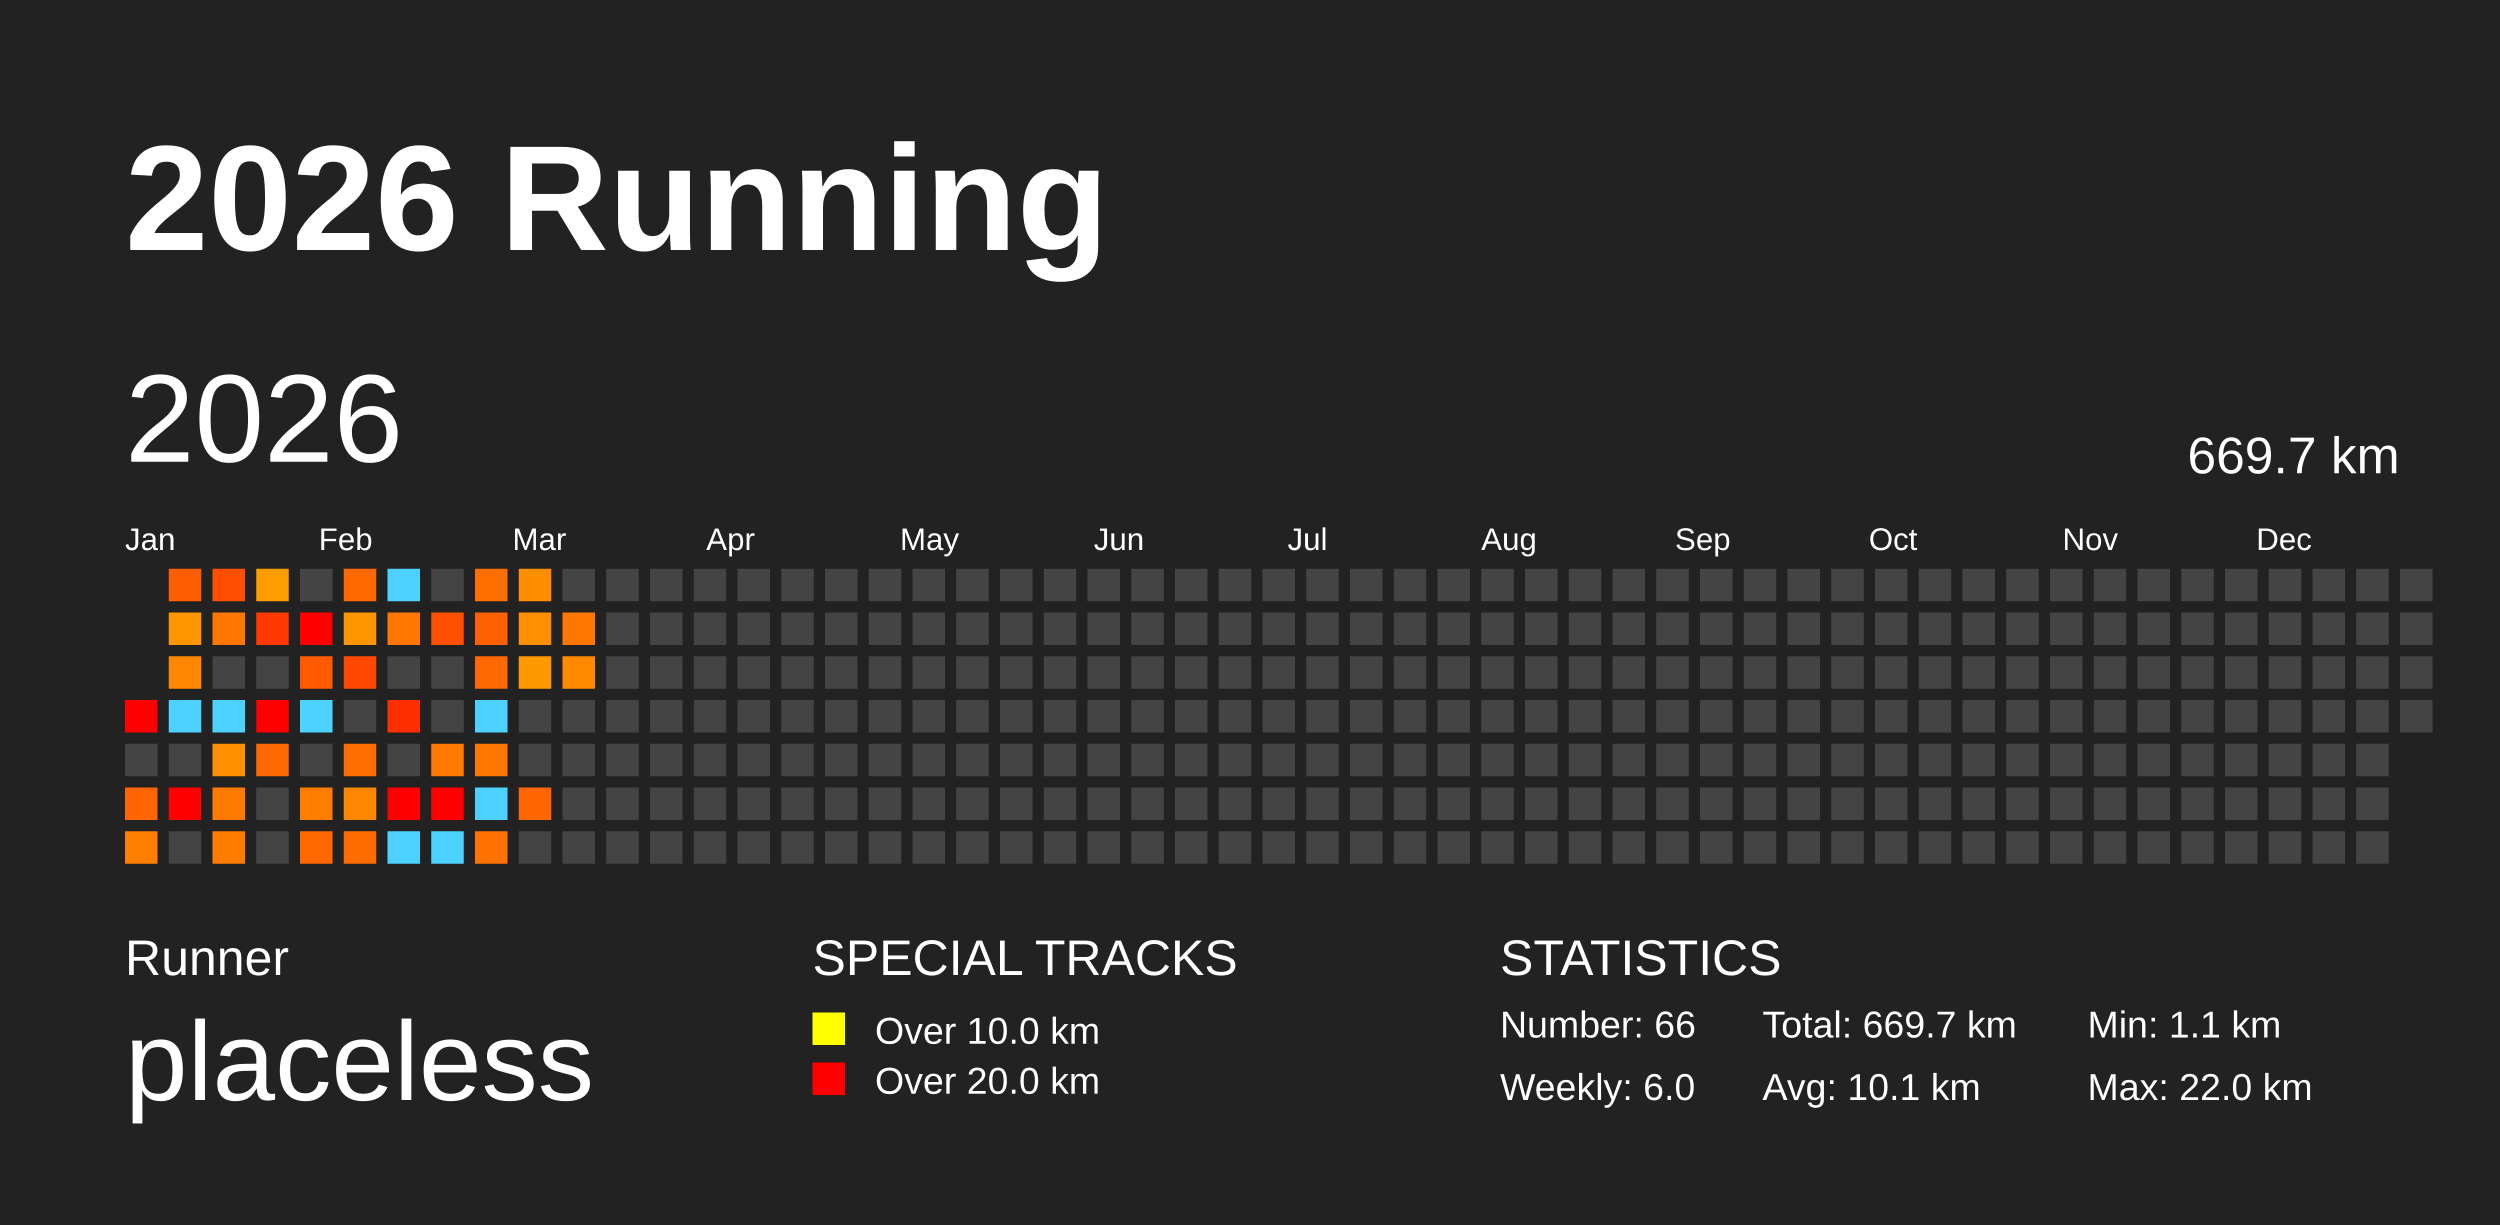
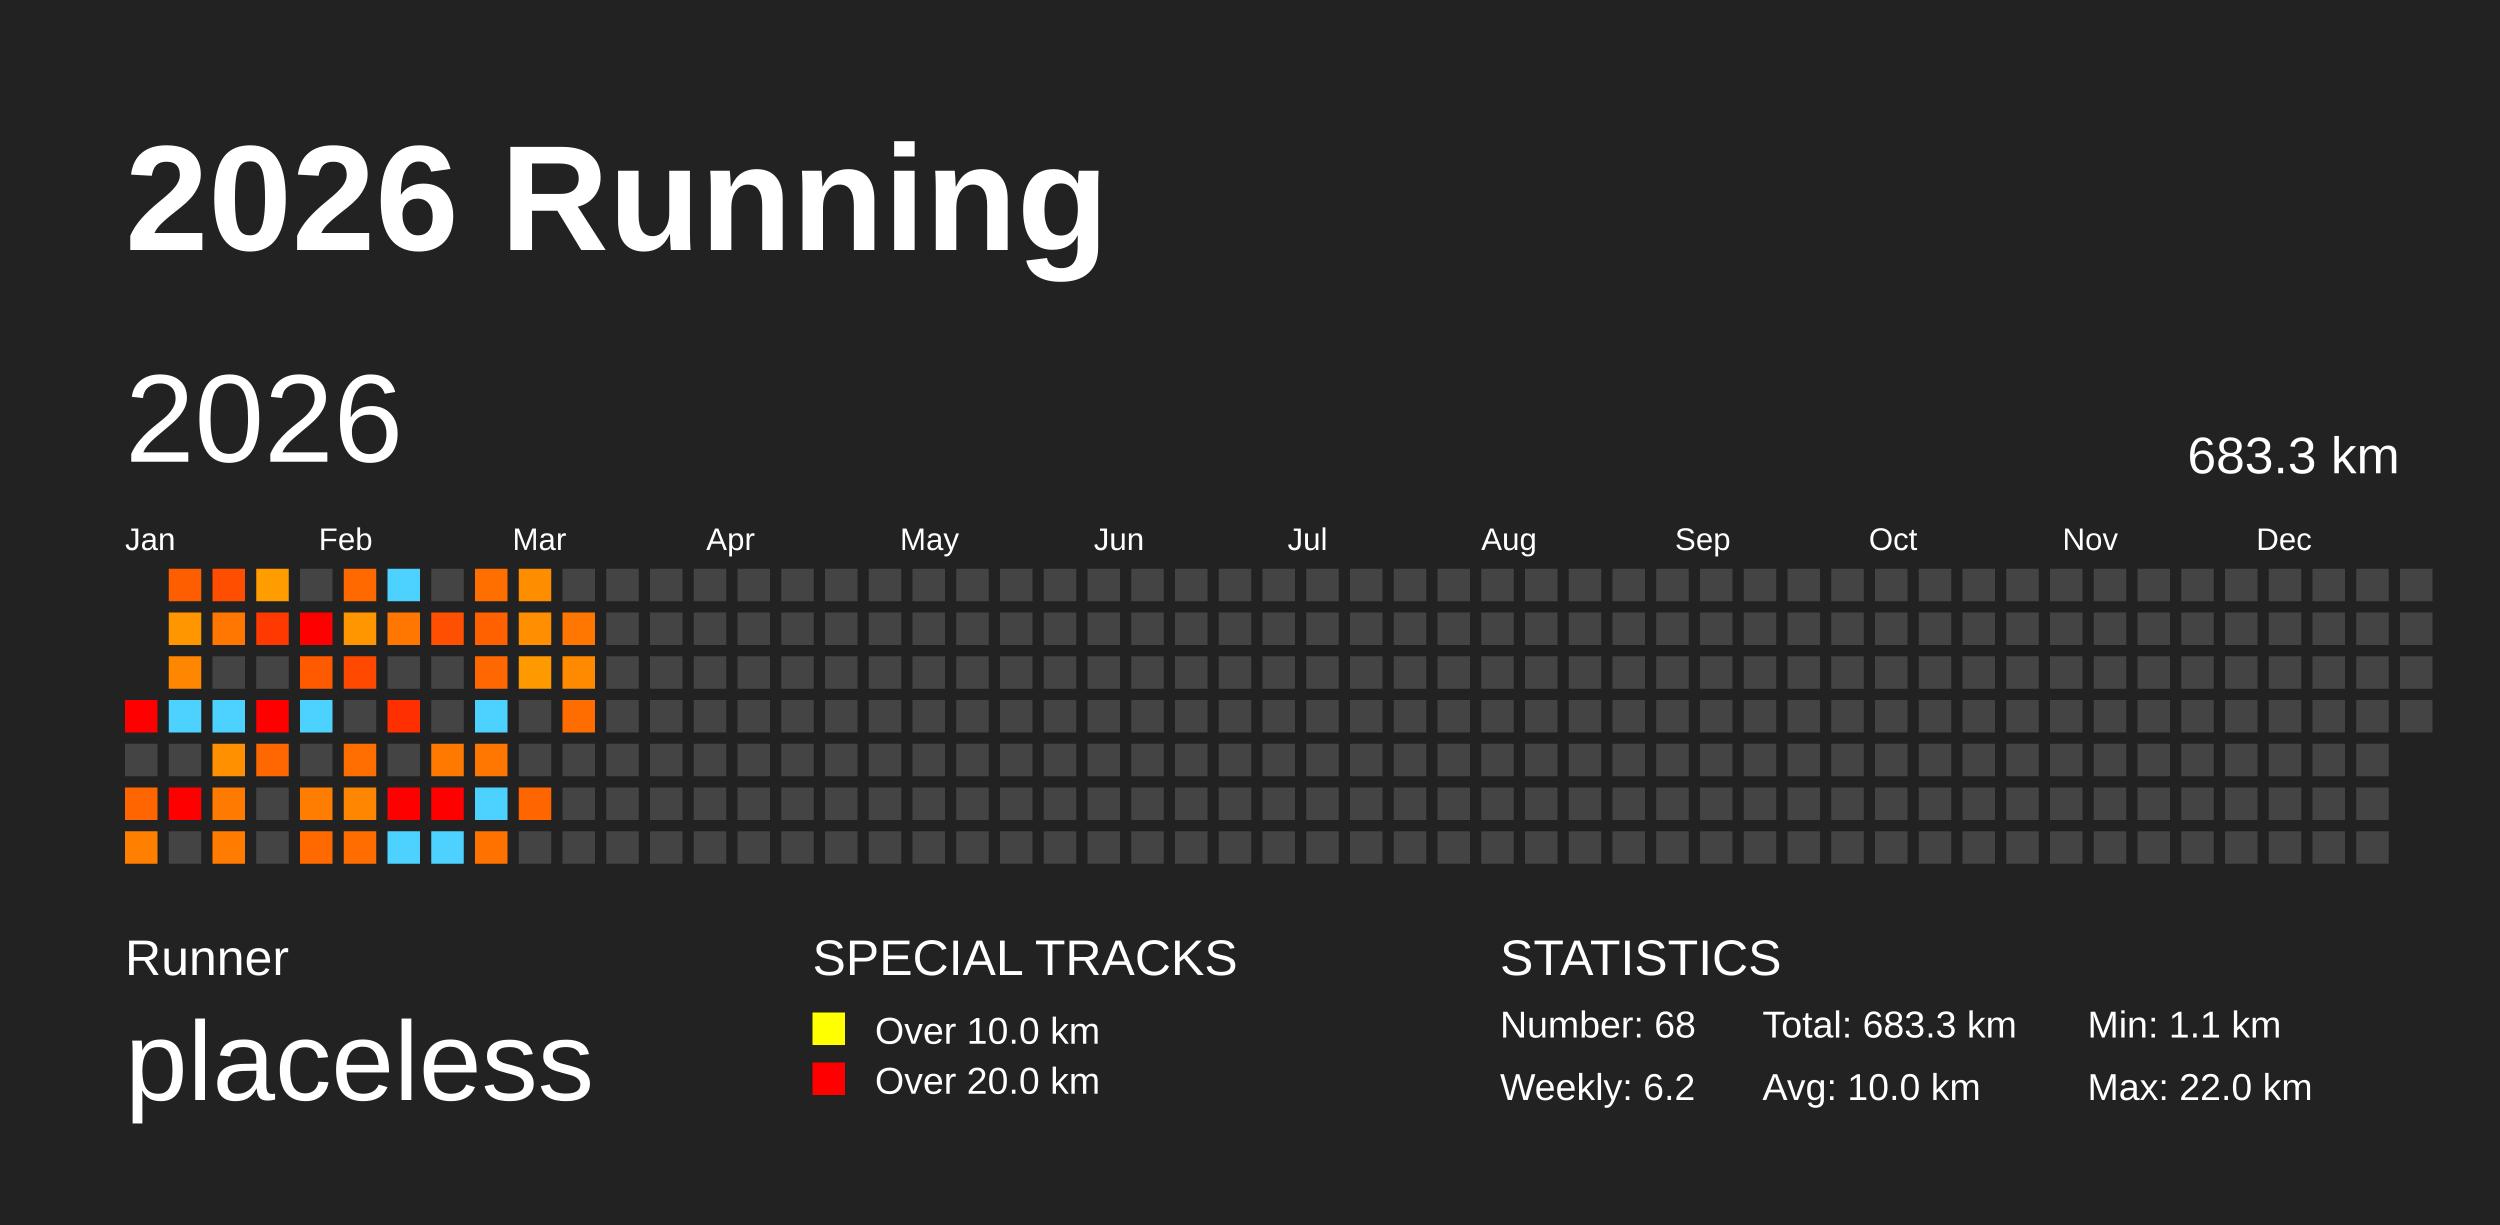
<svg xmlns="http://www.w3.org/2000/svg" baseProfile="full" height="98mm" version="1.1" viewBox="0,0,200,98" width="200mm">
  <defs />
  <rect fill="#222222" height="98" width="200" x="0" y="0" />
  <text fill="#FFFFFF" style="font-size:12px; font-family:Arial; font-weight:bold;" x="10" y="20">2026 Running</text>
  <text fill="#FFFFFF" style="font-size:4px; font-family:Arial" x="10" y="78">Runner</text>
  <text fill="#FFFFFF" style="font-size:9px; font-family:Arial" x="10" y="88">placeless</text>
  <text fill="#FFFFFF" style="font-size:4px; font-family:Arial" x="65" y="78">SPECIAL TRACKS</text>
  <rect fill="yellow" height="2.6" width="2.6" x="65" y="81" />
  <text fill="#FFFFFF" style="font-size:3px; font-family:Arial" x="70" y="83.5">Over 10.0 km</text>
  <rect fill="red" height="2.6" width="2.6" x="65" y="85" />
  <text fill="#FFFFFF" style="font-size:3px; font-family:Arial" x="70" y="87.5">Over 20.0 km</text>
  <text fill="#FFFFFF" style="font-size:4px; font-family:Arial" x="120" y="78">STATISTICS</text>
-   <text fill="#FFFFFF" style="font-size:3px; font-family:Arial" x="120" y="83">Number: 66</text>
-   <text fill="#FFFFFF" style="font-size:3px; font-family:Arial" x="120" y="88">Weekly: 6.0</text>
-   <text fill="#FFFFFF" style="font-size:3px; font-family:Arial" x="141" y="83">Total: 669.7 km</text>
-   <text fill="#FFFFFF" style="font-size:3px; font-family:Arial" x="141" y="88">Avg: 10.1 km</text>
+   <text fill="#FFFFFF" style="font-size:3px; font-family:Arial" x="120" y="83">Number: 68</text>
+   <text fill="#FFFFFF" style="font-size:3px; font-family:Arial" x="120" y="88">Weekly: 6.2</text>
+   <text fill="#FFFFFF" style="font-size:3px; font-family:Arial" x="141" y="83">Total: 683.3 km</text>
+   <text fill="#FFFFFF" style="font-size:3px; font-family:Arial" x="141" y="88">Avg: 10.0 km</text>
  <text fill="#FFFFFF" style="font-size:3px; font-family:Arial" x="167" y="83">Min: 1.1 km</text>
  <text fill="#FFFFFF" style="font-size:3px; font-family:Arial" x="167" y="88">Max: 22.0 km</text>
  <text dominant-baseline="hanging" fill="#FFFFFF" style="font-size:10.0px; font-family:Arial;" x="10" y="30">2026</text>
-   <text dominant-baseline="hanging" fill="#FFFFFF" style="font-size:4.125px; font-family:Arial;" x="175" y="35">669.7 km</text>
+   <text dominant-baseline="hanging" fill="#FFFFFF" style="font-size:4.125px; font-family:Arial;" x="175" y="35">683.3 km</text>
  <text fill="#FFFFFF" style="font-size:2.5px; font-family:Arial" x="10.0" y="44">Jan</text>
  <text fill="#FFFFFF" style="font-size:2.5px; font-family:Arial" x="25.5" y="44">Feb</text>
  <text fill="#FFFFFF" style="font-size:2.5px; font-family:Arial" x="41.0" y="44">Mar</text>
  <text fill="#FFFFFF" style="font-size:2.5px; font-family:Arial" x="56.5" y="44">Apr</text>
  <text fill="#FFFFFF" style="font-size:2.5px; font-family:Arial" x="72.0" y="44">May</text>
  <text fill="#FFFFFF" style="font-size:2.5px; font-family:Arial" x="87.5" y="44">Jun</text>
  <text fill="#FFFFFF" style="font-size:2.5px; font-family:Arial" x="103.0" y="44">Jul</text>
  <text fill="#FFFFFF" style="font-size:2.5px; font-family:Arial" x="118.5" y="44">Aug</text>
  <text fill="#FFFFFF" style="font-size:2.5px; font-family:Arial" x="134.0" y="44">Sep</text>
  <text fill="#FFFFFF" style="font-size:2.5px; font-family:Arial" x="149.5" y="44">Oct</text>
  <text fill="#FFFFFF" style="font-size:2.5px; font-family:Arial" x="165.0" y="44">Nov</text>
  <text fill="#FFFFFF" style="font-size:2.5px; font-family:Arial" x="180.5" y="44">Dec</text>
  <rect fill="red" height="2.6" width="2.6" x="10.0" y="56.0" />
  <rect fill="#444444" height="2.6" width="2.6" x="10.0" y="59.5" />
  <rect fill="#ff6500" height="2.6" width="2.6" x="10.0" y="63.0" />
  <rect fill="#ff8000" height="2.6" width="2.6" x="10.0" y="66.5" />
  <rect fill="#ff5e00" height="2.6" width="2.6" x="13.5" y="45.5" />
  <rect fill="#ff9600" height="2.6" width="2.6" x="13.5" y="49.0" />
  <rect fill="#ff8600" height="2.6" width="2.6" x="13.5" y="52.5" />
  <rect fill="#4dd2ff" height="2.6" width="2.6" x="13.5" y="56.0" />
  <rect fill="#444444" height="2.6" width="2.6" x="13.5" y="59.5" />
  <rect fill="red" height="2.6" width="2.6" x="13.5" y="63.0" />
  <rect fill="#444444" height="2.6" width="2.6" x="13.5" y="66.5" />
  <rect fill="#ff4e00" height="2.6" width="2.6" x="17.0" y="45.5" />
  <rect fill="#ff7600" height="2.6" width="2.6" x="17.0" y="49.0" />
  <rect fill="#444444" height="2.6" width="2.6" x="17.0" y="52.5" />
  <rect fill="#4dd2ff" height="2.6" width="2.6" x="17.0" y="56.0" />
  <rect fill="#ff9000" height="2.6" width="2.6" x="17.0" y="59.5" />
  <rect fill="#ff7a00" height="2.6" width="2.6" x="17.0" y="63.0" />
  <rect fill="#ff7c00" height="2.6" width="2.6" x="17.0" y="66.5" />
  <rect fill="#ff9d00" height="2.6" width="2.6" x="20.5" y="45.5" />
  <rect fill="#ff3900" height="2.6" width="2.6" x="20.5" y="49.0" />
  <rect fill="#444444" height="2.6" width="2.6" x="20.5" y="52.5" />
  <rect fill="red" height="2.6" width="2.6" x="20.5" y="56.0" />
  <rect fill="#ff6700" height="2.6" width="2.6" x="20.5" y="59.5" />
  <rect fill="#444444" height="2.6" width="2.6" x="20.5" y="63.0" />
  <rect fill="#444444" height="2.6" width="2.6" x="20.5" y="66.5" />
  <rect fill="#444444" height="2.6" width="2.6" x="24.0" y="45.5" />
  <rect fill="red" height="2.6" width="2.6" x="24.0" y="49.0" />
  <rect fill="#ff5a00" height="2.6" width="2.6" x="24.0" y="52.5" />
  <rect fill="#4dd2ff" height="2.6" width="2.6" x="24.0" y="56.0" />
  <rect fill="#444444" height="2.6" width="2.6" x="24.0" y="59.5" />
  <rect fill="#ff7d00" height="2.6" width="2.6" x="24.0" y="63.0" />
  <rect fill="#ff6900" height="2.6" width="2.6" x="24.0" y="66.5" />
  <rect fill="#ff6900" height="2.6" width="2.6" x="27.5" y="45.5" />
  <rect fill="#ff9600" height="2.6" width="2.6" x="27.5" y="49.0" />
  <rect fill="#ff4900" height="2.6" width="2.6" x="27.5" y="52.5" />
  <rect fill="#444444" height="2.6" width="2.6" x="27.5" y="56.0" />
  <rect fill="#ff6e00" height="2.6" width="2.6" x="27.5" y="59.5" />
  <rect fill="#ff8600" height="2.6" width="2.6" x="27.5" y="63.0" />
  <rect fill="#ff6d00" height="2.6" width="2.6" x="27.5" y="66.5" />
  <rect fill="#4dd2ff" height="2.6" width="2.6" x="31.0" y="45.5" />
  <rect fill="#ff7600" height="2.6" width="2.6" x="31.0" y="49.0" />
  <rect fill="#444444" height="2.6" width="2.6" x="31.0" y="52.5" />
  <rect fill="#ff2f00" height="2.6" width="2.6" x="31.0" y="56.0" />
  <rect fill="#444444" height="2.6" width="2.6" x="31.0" y="59.5" />
  <rect fill="red" height="2.6" width="2.6" x="31.0" y="63.0" />
  <rect fill="#4dd2ff" height="2.6" width="2.6" x="31.0" y="66.5" />
  <rect fill="#444444" height="2.6" width="2.6" x="34.5" y="45.5" />
  <rect fill="#ff4f00" height="2.6" width="2.6" x="34.5" y="49.0" />
  <rect fill="#444444" height="2.6" width="2.6" x="34.5" y="52.5" />
  <rect fill="#444444" height="2.6" width="2.6" x="34.5" y="56.0" />
  <rect fill="#ff7900" height="2.6" width="2.6" x="34.5" y="59.5" />
  <rect fill="red" height="2.6" width="2.6" x="34.5" y="63.0" />
  <rect fill="#4dd2ff" height="2.6" width="2.6" x="34.5" y="66.5" />
  <rect fill="#ff6f00" height="2.6" width="2.6" x="38.0" y="45.5" />
  <rect fill="#ff6000" height="2.6" width="2.6" x="38.0" y="49.0" />
  <rect fill="#ff6800" height="2.6" width="2.6" x="38.0" y="52.5" />
  <rect fill="#4dd2ff" height="2.6" width="2.6" x="38.0" y="56.0" />
  <rect fill="#ff7600" height="2.6" width="2.6" x="38.0" y="59.5" />
  <rect fill="#4dd2ff" height="2.6" width="2.6" x="38.0" y="63.0" />
  <rect fill="#ff7200" height="2.6" width="2.6" x="38.0" y="66.5" />
  <rect fill="#ff8d00" height="2.6" width="2.6" x="41.5" y="45.5" />
  <rect fill="#ff8f00" height="2.6" width="2.6" x="41.5" y="49.0" />
  <rect fill="#ff9900" height="2.6" width="2.6" x="41.5" y="52.5" />
  <rect fill="#444444" height="2.6" width="2.6" x="41.5" y="56.0" />
  <rect fill="#444444" height="2.6" width="2.6" x="41.5" y="59.5" />
  <rect fill="#ff6600" height="2.6" width="2.6" x="41.5" y="63.0" />
  <rect fill="#444444" height="2.6" width="2.6" x="41.5" y="66.5" />
  <rect fill="#444444" height="2.6" width="2.6" x="45.0" y="45.5" />
  <rect fill="#ff7600" height="2.6" width="2.6" x="45.0" y="49.0" />
  <rect fill="#ff8a00" height="2.6" width="2.6" x="45.0" y="52.5" />
-   <rect fill="#444444" height="2.6" width="2.6" x="45.0" y="56.0" />
+   <rect fill="#ff6d00" height="2.6" width="2.6" x="45.0" y="56.0" />
  <rect fill="#444444" height="2.6" width="2.6" x="45.0" y="59.5" />
  <rect fill="#444444" height="2.6" width="2.6" x="45.0" y="63.0" />
  <rect fill="#444444" height="2.6" width="2.6" x="45.0" y="66.5" />
  <rect fill="#444444" height="2.6" width="2.6" x="48.5" y="45.5" />
  <rect fill="#444444" height="2.6" width="2.6" x="48.5" y="49.0" />
  <rect fill="#444444" height="2.6" width="2.6" x="48.5" y="52.5" />
  <rect fill="#444444" height="2.6" width="2.6" x="48.5" y="56.0" />
  <rect fill="#444444" height="2.6" width="2.6" x="48.5" y="59.5" />
  <rect fill="#444444" height="2.6" width="2.6" x="48.5" y="63.0" />
  <rect fill="#444444" height="2.6" width="2.6" x="48.5" y="66.5" />
  <rect fill="#444444" height="2.6" width="2.6" x="52.0" y="45.5" />
  <rect fill="#444444" height="2.6" width="2.6" x="52.0" y="49.0" />
  <rect fill="#444444" height="2.6" width="2.6" x="52.0" y="52.5" />
  <rect fill="#444444" height="2.6" width="2.6" x="52.0" y="56.0" />
  <rect fill="#444444" height="2.6" width="2.6" x="52.0" y="59.5" />
  <rect fill="#444444" height="2.6" width="2.6" x="52.0" y="63.0" />
  <rect fill="#444444" height="2.6" width="2.6" x="52.0" y="66.5" />
  <rect fill="#444444" height="2.6" width="2.6" x="55.5" y="45.5" />
  <rect fill="#444444" height="2.6" width="2.6" x="55.5" y="49.0" />
  <rect fill="#444444" height="2.6" width="2.6" x="55.5" y="52.5" />
  <rect fill="#444444" height="2.6" width="2.6" x="55.5" y="56.0" />
  <rect fill="#444444" height="2.6" width="2.6" x="55.5" y="59.5" />
  <rect fill="#444444" height="2.6" width="2.6" x="55.5" y="63.0" />
  <rect fill="#444444" height="2.6" width="2.6" x="55.5" y="66.5" />
  <rect fill="#444444" height="2.6" width="2.6" x="59.0" y="45.5" />
  <rect fill="#444444" height="2.6" width="2.6" x="59.0" y="49.0" />
  <rect fill="#444444" height="2.6" width="2.6" x="59.0" y="52.5" />
  <rect fill="#444444" height="2.6" width="2.6" x="59.0" y="56.0" />
  <rect fill="#444444" height="2.6" width="2.6" x="59.0" y="59.5" />
  <rect fill="#444444" height="2.6" width="2.6" x="59.0" y="63.0" />
  <rect fill="#444444" height="2.6" width="2.6" x="59.0" y="66.5" />
  <rect fill="#444444" height="2.6" width="2.6" x="62.5" y="45.5" />
  <rect fill="#444444" height="2.6" width="2.6" x="62.5" y="49.0" />
  <rect fill="#444444" height="2.6" width="2.6" x="62.5" y="52.5" />
  <rect fill="#444444" height="2.6" width="2.6" x="62.5" y="56.0" />
  <rect fill="#444444" height="2.6" width="2.6" x="62.5" y="59.5" />
  <rect fill="#444444" height="2.6" width="2.6" x="62.5" y="63.0" />
  <rect fill="#444444" height="2.6" width="2.6" x="62.5" y="66.5" />
  <rect fill="#444444" height="2.6" width="2.6" x="66.0" y="45.5" />
  <rect fill="#444444" height="2.6" width="2.6" x="66.0" y="49.0" />
  <rect fill="#444444" height="2.6" width="2.6" x="66.0" y="52.5" />
  <rect fill="#444444" height="2.6" width="2.6" x="66.0" y="56.0" />
  <rect fill="#444444" height="2.6" width="2.6" x="66.0" y="59.5" />
  <rect fill="#444444" height="2.6" width="2.6" x="66.0" y="63.0" />
  <rect fill="#444444" height="2.6" width="2.6" x="66.0" y="66.5" />
  <rect fill="#444444" height="2.6" width="2.6" x="69.5" y="45.5" />
  <rect fill="#444444" height="2.6" width="2.6" x="69.5" y="49.0" />
  <rect fill="#444444" height="2.6" width="2.6" x="69.5" y="52.5" />
  <rect fill="#444444" height="2.6" width="2.6" x="69.5" y="56.0" />
  <rect fill="#444444" height="2.6" width="2.6" x="69.5" y="59.5" />
  <rect fill="#444444" height="2.6" width="2.6" x="69.5" y="63.0" />
  <rect fill="#444444" height="2.6" width="2.6" x="69.5" y="66.5" />
  <rect fill="#444444" height="2.6" width="2.6" x="73.0" y="45.5" />
  <rect fill="#444444" height="2.6" width="2.6" x="73.0" y="49.0" />
  <rect fill="#444444" height="2.6" width="2.6" x="73.0" y="52.5" />
  <rect fill="#444444" height="2.6" width="2.6" x="73.0" y="56.0" />
  <rect fill="#444444" height="2.6" width="2.6" x="73.0" y="59.5" />
  <rect fill="#444444" height="2.6" width="2.6" x="73.0" y="63.0" />
  <rect fill="#444444" height="2.6" width="2.6" x="73.0" y="66.5" />
  <rect fill="#444444" height="2.6" width="2.6" x="76.5" y="45.5" />
  <rect fill="#444444" height="2.6" width="2.6" x="76.5" y="49.0" />
  <rect fill="#444444" height="2.6" width="2.6" x="76.5" y="52.5" />
  <rect fill="#444444" height="2.6" width="2.6" x="76.5" y="56.0" />
  <rect fill="#444444" height="2.6" width="2.6" x="76.5" y="59.5" />
  <rect fill="#444444" height="2.6" width="2.6" x="76.5" y="63.0" />
  <rect fill="#444444" height="2.6" width="2.6" x="76.5" y="66.5" />
  <rect fill="#444444" height="2.6" width="2.6" x="80.0" y="45.5" />
  <rect fill="#444444" height="2.6" width="2.6" x="80.0" y="49.0" />
  <rect fill="#444444" height="2.6" width="2.6" x="80.0" y="52.5" />
  <rect fill="#444444" height="2.6" width="2.6" x="80.0" y="56.0" />
  <rect fill="#444444" height="2.6" width="2.6" x="80.0" y="59.5" />
  <rect fill="#444444" height="2.6" width="2.6" x="80.0" y="63.0" />
  <rect fill="#444444" height="2.6" width="2.6" x="80.0" y="66.5" />
  <rect fill="#444444" height="2.6" width="2.6" x="83.5" y="45.5" />
  <rect fill="#444444" height="2.6" width="2.6" x="83.5" y="49.0" />
  <rect fill="#444444" height="2.6" width="2.6" x="83.5" y="52.5" />
  <rect fill="#444444" height="2.6" width="2.6" x="83.5" y="56.0" />
  <rect fill="#444444" height="2.6" width="2.6" x="83.5" y="59.5" />
  <rect fill="#444444" height="2.6" width="2.6" x="83.5" y="63.0" />
  <rect fill="#444444" height="2.6" width="2.6" x="83.5" y="66.5" />
  <rect fill="#444444" height="2.6" width="2.6" x="87.0" y="45.5" />
  <rect fill="#444444" height="2.6" width="2.6" x="87.0" y="49.0" />
  <rect fill="#444444" height="2.6" width="2.6" x="87.0" y="52.5" />
  <rect fill="#444444" height="2.6" width="2.6" x="87.0" y="56.0" />
  <rect fill="#444444" height="2.6" width="2.6" x="87.0" y="59.5" />
  <rect fill="#444444" height="2.6" width="2.6" x="87.0" y="63.0" />
  <rect fill="#444444" height="2.6" width="2.6" x="87.0" y="66.5" />
  <rect fill="#444444" height="2.6" width="2.6" x="90.5" y="45.5" />
  <rect fill="#444444" height="2.6" width="2.6" x="90.5" y="49.0" />
  <rect fill="#444444" height="2.6" width="2.6" x="90.5" y="52.5" />
  <rect fill="#444444" height="2.6" width="2.6" x="90.5" y="56.0" />
  <rect fill="#444444" height="2.6" width="2.6" x="90.5" y="59.5" />
  <rect fill="#444444" height="2.6" width="2.6" x="90.5" y="63.0" />
  <rect fill="#444444" height="2.6" width="2.6" x="90.5" y="66.5" />
  <rect fill="#444444" height="2.6" width="2.6" x="94.0" y="45.5" />
  <rect fill="#444444" height="2.6" width="2.6" x="94.0" y="49.0" />
  <rect fill="#444444" height="2.6" width="2.6" x="94.0" y="52.5" />
  <rect fill="#444444" height="2.6" width="2.6" x="94.0" y="56.0" />
  <rect fill="#444444" height="2.6" width="2.6" x="94.0" y="59.5" />
  <rect fill="#444444" height="2.6" width="2.6" x="94.0" y="63.0" />
  <rect fill="#444444" height="2.6" width="2.6" x="94.0" y="66.5" />
  <rect fill="#444444" height="2.6" width="2.6" x="97.5" y="45.5" />
  <rect fill="#444444" height="2.6" width="2.6" x="97.5" y="49.0" />
  <rect fill="#444444" height="2.6" width="2.6" x="97.5" y="52.5" />
  <rect fill="#444444" height="2.6" width="2.6" x="97.5" y="56.0" />
  <rect fill="#444444" height="2.6" width="2.6" x="97.5" y="59.5" />
  <rect fill="#444444" height="2.6" width="2.6" x="97.5" y="63.0" />
  <rect fill="#444444" height="2.6" width="2.6" x="97.5" y="66.5" />
  <rect fill="#444444" height="2.6" width="2.6" x="101.0" y="45.5" />
  <rect fill="#444444" height="2.6" width="2.6" x="101.0" y="49.0" />
  <rect fill="#444444" height="2.6" width="2.6" x="101.0" y="52.5" />
  <rect fill="#444444" height="2.6" width="2.6" x="101.0" y="56.0" />
  <rect fill="#444444" height="2.6" width="2.6" x="101.0" y="59.5" />
  <rect fill="#444444" height="2.6" width="2.6" x="101.0" y="63.0" />
  <rect fill="#444444" height="2.6" width="2.6" x="101.0" y="66.5" />
  <rect fill="#444444" height="2.6" width="2.6" x="104.5" y="45.5" />
  <rect fill="#444444" height="2.6" width="2.6" x="104.5" y="49.0" />
  <rect fill="#444444" height="2.6" width="2.6" x="104.5" y="52.5" />
  <rect fill="#444444" height="2.6" width="2.6" x="104.5" y="56.0" />
  <rect fill="#444444" height="2.6" width="2.6" x="104.5" y="59.5" />
  <rect fill="#444444" height="2.6" width="2.6" x="104.5" y="63.0" />
  <rect fill="#444444" height="2.6" width="2.6" x="104.5" y="66.5" />
  <rect fill="#444444" height="2.6" width="2.6" x="108.0" y="45.5" />
  <rect fill="#444444" height="2.6" width="2.6" x="108.0" y="49.0" />
  <rect fill="#444444" height="2.6" width="2.6" x="108.0" y="52.5" />
  <rect fill="#444444" height="2.6" width="2.6" x="108.0" y="56.0" />
  <rect fill="#444444" height="2.6" width="2.6" x="108.0" y="59.5" />
  <rect fill="#444444" height="2.6" width="2.6" x="108.0" y="63.0" />
  <rect fill="#444444" height="2.6" width="2.6" x="108.0" y="66.5" />
  <rect fill="#444444" height="2.6" width="2.6" x="111.5" y="45.5" />
  <rect fill="#444444" height="2.6" width="2.6" x="111.5" y="49.0" />
  <rect fill="#444444" height="2.6" width="2.6" x="111.5" y="52.5" />
  <rect fill="#444444" height="2.6" width="2.6" x="111.5" y="56.0" />
  <rect fill="#444444" height="2.6" width="2.6" x="111.5" y="59.5" />
  <rect fill="#444444" height="2.6" width="2.6" x="111.5" y="63.0" />
  <rect fill="#444444" height="2.6" width="2.6" x="111.5" y="66.5" />
  <rect fill="#444444" height="2.6" width="2.6" x="115.0" y="45.5" />
  <rect fill="#444444" height="2.6" width="2.6" x="115.0" y="49.0" />
  <rect fill="#444444" height="2.6" width="2.6" x="115.0" y="52.5" />
  <rect fill="#444444" height="2.6" width="2.6" x="115.0" y="56.0" />
  <rect fill="#444444" height="2.6" width="2.6" x="115.0" y="59.5" />
  <rect fill="#444444" height="2.6" width="2.6" x="115.0" y="63.0" />
  <rect fill="#444444" height="2.6" width="2.6" x="115.0" y="66.5" />
  <rect fill="#444444" height="2.6" width="2.6" x="118.5" y="45.5" />
  <rect fill="#444444" height="2.6" width="2.6" x="118.5" y="49.0" />
  <rect fill="#444444" height="2.6" width="2.6" x="118.5" y="52.5" />
  <rect fill="#444444" height="2.6" width="2.6" x="118.5" y="56.0" />
  <rect fill="#444444" height="2.6" width="2.6" x="118.5" y="59.5" />
  <rect fill="#444444" height="2.6" width="2.6" x="118.5" y="63.0" />
  <rect fill="#444444" height="2.6" width="2.6" x="118.5" y="66.5" />
  <rect fill="#444444" height="2.6" width="2.6" x="122.0" y="45.5" />
  <rect fill="#444444" height="2.6" width="2.6" x="122.0" y="49.0" />
  <rect fill="#444444" height="2.6" width="2.6" x="122.0" y="52.5" />
  <rect fill="#444444" height="2.6" width="2.6" x="122.0" y="56.0" />
  <rect fill="#444444" height="2.6" width="2.6" x="122.0" y="59.5" />
  <rect fill="#444444" height="2.6" width="2.6" x="122.0" y="63.0" />
  <rect fill="#444444" height="2.6" width="2.6" x="122.0" y="66.5" />
  <rect fill="#444444" height="2.6" width="2.6" x="125.5" y="45.5" />
  <rect fill="#444444" height="2.6" width="2.6" x="125.5" y="49.0" />
  <rect fill="#444444" height="2.6" width="2.6" x="125.5" y="52.5" />
  <rect fill="#444444" height="2.6" width="2.6" x="125.5" y="56.0" />
  <rect fill="#444444" height="2.6" width="2.6" x="125.5" y="59.5" />
  <rect fill="#444444" height="2.6" width="2.6" x="125.5" y="63.0" />
  <rect fill="#444444" height="2.6" width="2.6" x="125.5" y="66.5" />
  <rect fill="#444444" height="2.6" width="2.6" x="129.0" y="45.5" />
  <rect fill="#444444" height="2.6" width="2.6" x="129.0" y="49.0" />
  <rect fill="#444444" height="2.6" width="2.6" x="129.0" y="52.5" />
  <rect fill="#444444" height="2.6" width="2.6" x="129.0" y="56.0" />
  <rect fill="#444444" height="2.6" width="2.6" x="129.0" y="59.5" />
  <rect fill="#444444" height="2.6" width="2.6" x="129.0" y="63.0" />
  <rect fill="#444444" height="2.6" width="2.6" x="129.0" y="66.5" />
  <rect fill="#444444" height="2.6" width="2.6" x="132.5" y="45.5" />
  <rect fill="#444444" height="2.6" width="2.6" x="132.5" y="49.0" />
  <rect fill="#444444" height="2.6" width="2.6" x="132.5" y="52.5" />
  <rect fill="#444444" height="2.6" width="2.6" x="132.5" y="56.0" />
  <rect fill="#444444" height="2.6" width="2.6" x="132.5" y="59.5" />
  <rect fill="#444444" height="2.6" width="2.6" x="132.5" y="63.0" />
  <rect fill="#444444" height="2.6" width="2.6" x="132.5" y="66.5" />
  <rect fill="#444444" height="2.6" width="2.6" x="136.0" y="45.5" />
  <rect fill="#444444" height="2.6" width="2.6" x="136.0" y="49.0" />
  <rect fill="#444444" height="2.6" width="2.6" x="136.0" y="52.5" />
  <rect fill="#444444" height="2.6" width="2.6" x="136.0" y="56.0" />
  <rect fill="#444444" height="2.6" width="2.6" x="136.0" y="59.5" />
  <rect fill="#444444" height="2.6" width="2.6" x="136.0" y="63.0" />
  <rect fill="#444444" height="2.6" width="2.6" x="136.0" y="66.5" />
  <rect fill="#444444" height="2.6" width="2.6" x="139.5" y="45.5" />
  <rect fill="#444444" height="2.6" width="2.6" x="139.5" y="49.0" />
  <rect fill="#444444" height="2.6" width="2.6" x="139.5" y="52.5" />
  <rect fill="#444444" height="2.6" width="2.6" x="139.5" y="56.0" />
  <rect fill="#444444" height="2.6" width="2.6" x="139.5" y="59.5" />
  <rect fill="#444444" height="2.6" width="2.6" x="139.5" y="63.0" />
  <rect fill="#444444" height="2.6" width="2.6" x="139.5" y="66.5" />
  <rect fill="#444444" height="2.6" width="2.6" x="143.0" y="45.5" />
  <rect fill="#444444" height="2.6" width="2.6" x="143.0" y="49.0" />
  <rect fill="#444444" height="2.6" width="2.6" x="143.0" y="52.5" />
  <rect fill="#444444" height="2.6" width="2.6" x="143.0" y="56.0" />
  <rect fill="#444444" height="2.6" width="2.6" x="143.0" y="59.5" />
  <rect fill="#444444" height="2.6" width="2.6" x="143.0" y="63.0" />
  <rect fill="#444444" height="2.6" width="2.6" x="143.0" y="66.5" />
  <rect fill="#444444" height="2.6" width="2.6" x="146.5" y="45.5" />
  <rect fill="#444444" height="2.6" width="2.6" x="146.5" y="49.0" />
  <rect fill="#444444" height="2.6" width="2.6" x="146.5" y="52.5" />
  <rect fill="#444444" height="2.6" width="2.6" x="146.5" y="56.0" />
  <rect fill="#444444" height="2.6" width="2.6" x="146.5" y="59.5" />
  <rect fill="#444444" height="2.6" width="2.6" x="146.5" y="63.0" />
  <rect fill="#444444" height="2.6" width="2.6" x="146.5" y="66.5" />
  <rect fill="#444444" height="2.6" width="2.6" x="150.0" y="45.5" />
  <rect fill="#444444" height="2.6" width="2.6" x="150.0" y="49.0" />
  <rect fill="#444444" height="2.6" width="2.6" x="150.0" y="52.5" />
  <rect fill="#444444" height="2.6" width="2.6" x="150.0" y="56.0" />
  <rect fill="#444444" height="2.6" width="2.6" x="150.0" y="59.5" />
  <rect fill="#444444" height="2.6" width="2.6" x="150.0" y="63.0" />
  <rect fill="#444444" height="2.6" width="2.6" x="150.0" y="66.5" />
  <rect fill="#444444" height="2.6" width="2.6" x="153.5" y="45.5" />
  <rect fill="#444444" height="2.6" width="2.6" x="153.5" y="49.0" />
  <rect fill="#444444" height="2.6" width="2.6" x="153.5" y="52.5" />
  <rect fill="#444444" height="2.6" width="2.6" x="153.5" y="56.0" />
  <rect fill="#444444" height="2.6" width="2.6" x="153.5" y="59.5" />
  <rect fill="#444444" height="2.6" width="2.6" x="153.5" y="63.0" />
  <rect fill="#444444" height="2.6" width="2.6" x="153.5" y="66.5" />
  <rect fill="#444444" height="2.6" width="2.6" x="157.0" y="45.5" />
  <rect fill="#444444" height="2.6" width="2.6" x="157.0" y="49.0" />
  <rect fill="#444444" height="2.6" width="2.6" x="157.0" y="52.5" />
  <rect fill="#444444" height="2.6" width="2.6" x="157.0" y="56.0" />
  <rect fill="#444444" height="2.6" width="2.6" x="157.0" y="59.5" />
  <rect fill="#444444" height="2.6" width="2.6" x="157.0" y="63.0" />
  <rect fill="#444444" height="2.6" width="2.6" x="157.0" y="66.5" />
  <rect fill="#444444" height="2.6" width="2.6" x="160.5" y="45.5" />
  <rect fill="#444444" height="2.6" width="2.6" x="160.5" y="49.0" />
  <rect fill="#444444" height="2.6" width="2.6" x="160.5" y="52.5" />
  <rect fill="#444444" height="2.6" width="2.6" x="160.5" y="56.0" />
  <rect fill="#444444" height="2.6" width="2.6" x="160.5" y="59.5" />
  <rect fill="#444444" height="2.6" width="2.6" x="160.5" y="63.0" />
  <rect fill="#444444" height="2.6" width="2.6" x="160.5" y="66.5" />
  <rect fill="#444444" height="2.6" width="2.6" x="164.0" y="45.5" />
  <rect fill="#444444" height="2.6" width="2.6" x="164.0" y="49.0" />
  <rect fill="#444444" height="2.6" width="2.6" x="164.0" y="52.5" />
  <rect fill="#444444" height="2.6" width="2.6" x="164.0" y="56.0" />
  <rect fill="#444444" height="2.6" width="2.6" x="164.0" y="59.5" />
  <rect fill="#444444" height="2.6" width="2.6" x="164.0" y="63.0" />
  <rect fill="#444444" height="2.6" width="2.6" x="164.0" y="66.5" />
  <rect fill="#444444" height="2.6" width="2.6" x="167.5" y="45.5" />
  <rect fill="#444444" height="2.6" width="2.6" x="167.5" y="49.0" />
  <rect fill="#444444" height="2.6" width="2.6" x="167.5" y="52.5" />
  <rect fill="#444444" height="2.6" width="2.6" x="167.5" y="56.0" />
  <rect fill="#444444" height="2.6" width="2.6" x="167.5" y="59.5" />
  <rect fill="#444444" height="2.6" width="2.6" x="167.5" y="63.0" />
  <rect fill="#444444" height="2.6" width="2.6" x="167.5" y="66.5" />
  <rect fill="#444444" height="2.6" width="2.6" x="171.0" y="45.5" />
  <rect fill="#444444" height="2.6" width="2.6" x="171.0" y="49.0" />
  <rect fill="#444444" height="2.6" width="2.6" x="171.0" y="52.5" />
  <rect fill="#444444" height="2.6" width="2.6" x="171.0" y="56.0" />
  <rect fill="#444444" height="2.6" width="2.6" x="171.0" y="59.5" />
  <rect fill="#444444" height="2.6" width="2.6" x="171.0" y="63.0" />
  <rect fill="#444444" height="2.6" width="2.6" x="171.0" y="66.5" />
  <rect fill="#444444" height="2.6" width="2.6" x="174.5" y="45.5" />
  <rect fill="#444444" height="2.6" width="2.6" x="174.5" y="49.0" />
  <rect fill="#444444" height="2.6" width="2.6" x="174.5" y="52.5" />
  <rect fill="#444444" height="2.6" width="2.6" x="174.5" y="56.0" />
  <rect fill="#444444" height="2.6" width="2.6" x="174.5" y="59.5" />
  <rect fill="#444444" height="2.6" width="2.6" x="174.5" y="63.0" />
  <rect fill="#444444" height="2.6" width="2.6" x="174.5" y="66.5" />
  <rect fill="#444444" height="2.6" width="2.6" x="178.0" y="45.5" />
  <rect fill="#444444" height="2.6" width="2.6" x="178.0" y="49.0" />
  <rect fill="#444444" height="2.6" width="2.6" x="178.0" y="52.5" />
  <rect fill="#444444" height="2.6" width="2.6" x="178.0" y="56.0" />
  <rect fill="#444444" height="2.6" width="2.6" x="178.0" y="59.5" />
  <rect fill="#444444" height="2.6" width="2.6" x="178.0" y="63.0" />
  <rect fill="#444444" height="2.6" width="2.6" x="178.0" y="66.5" />
  <rect fill="#444444" height="2.6" width="2.6" x="181.5" y="45.5" />
  <rect fill="#444444" height="2.6" width="2.6" x="181.5" y="49.0" />
  <rect fill="#444444" height="2.6" width="2.6" x="181.5" y="52.5" />
  <rect fill="#444444" height="2.6" width="2.6" x="181.5" y="56.0" />
  <rect fill="#444444" height="2.6" width="2.6" x="181.5" y="59.5" />
  <rect fill="#444444" height="2.6" width="2.6" x="181.5" y="63.0" />
  <rect fill="#444444" height="2.6" width="2.6" x="181.5" y="66.5" />
  <rect fill="#444444" height="2.6" width="2.6" x="185.0" y="45.5" />
  <rect fill="#444444" height="2.6" width="2.6" x="185.0" y="49.0" />
  <rect fill="#444444" height="2.6" width="2.6" x="185.0" y="52.5" />
  <rect fill="#444444" height="2.6" width="2.6" x="185.0" y="56.0" />
  <rect fill="#444444" height="2.6" width="2.6" x="185.0" y="59.5" />
  <rect fill="#444444" height="2.6" width="2.6" x="185.0" y="63.0" />
  <rect fill="#444444" height="2.6" width="2.6" x="185.0" y="66.5" />
  <rect fill="#444444" height="2.6" width="2.6" x="188.5" y="45.5" />
  <rect fill="#444444" height="2.6" width="2.6" x="188.5" y="49.0" />
  <rect fill="#444444" height="2.6" width="2.6" x="188.5" y="52.5" />
  <rect fill="#444444" height="2.6" width="2.6" x="188.5" y="56.0" />
  <rect fill="#444444" height="2.6" width="2.6" x="188.5" y="59.5" />
  <rect fill="#444444" height="2.6" width="2.6" x="188.5" y="63.0" />
  <rect fill="#444444" height="2.6" width="2.6" x="188.5" y="66.5" />
  <rect fill="#444444" height="2.6" width="2.6" x="192.0" y="45.5" />
  <rect fill="#444444" height="2.6" width="2.6" x="192.0" y="49.0" />
  <rect fill="#444444" height="2.6" width="2.6" x="192.0" y="52.5" />
  <rect fill="#444444" height="2.6" width="2.6" x="192.0" y="56.0" />
</svg>
